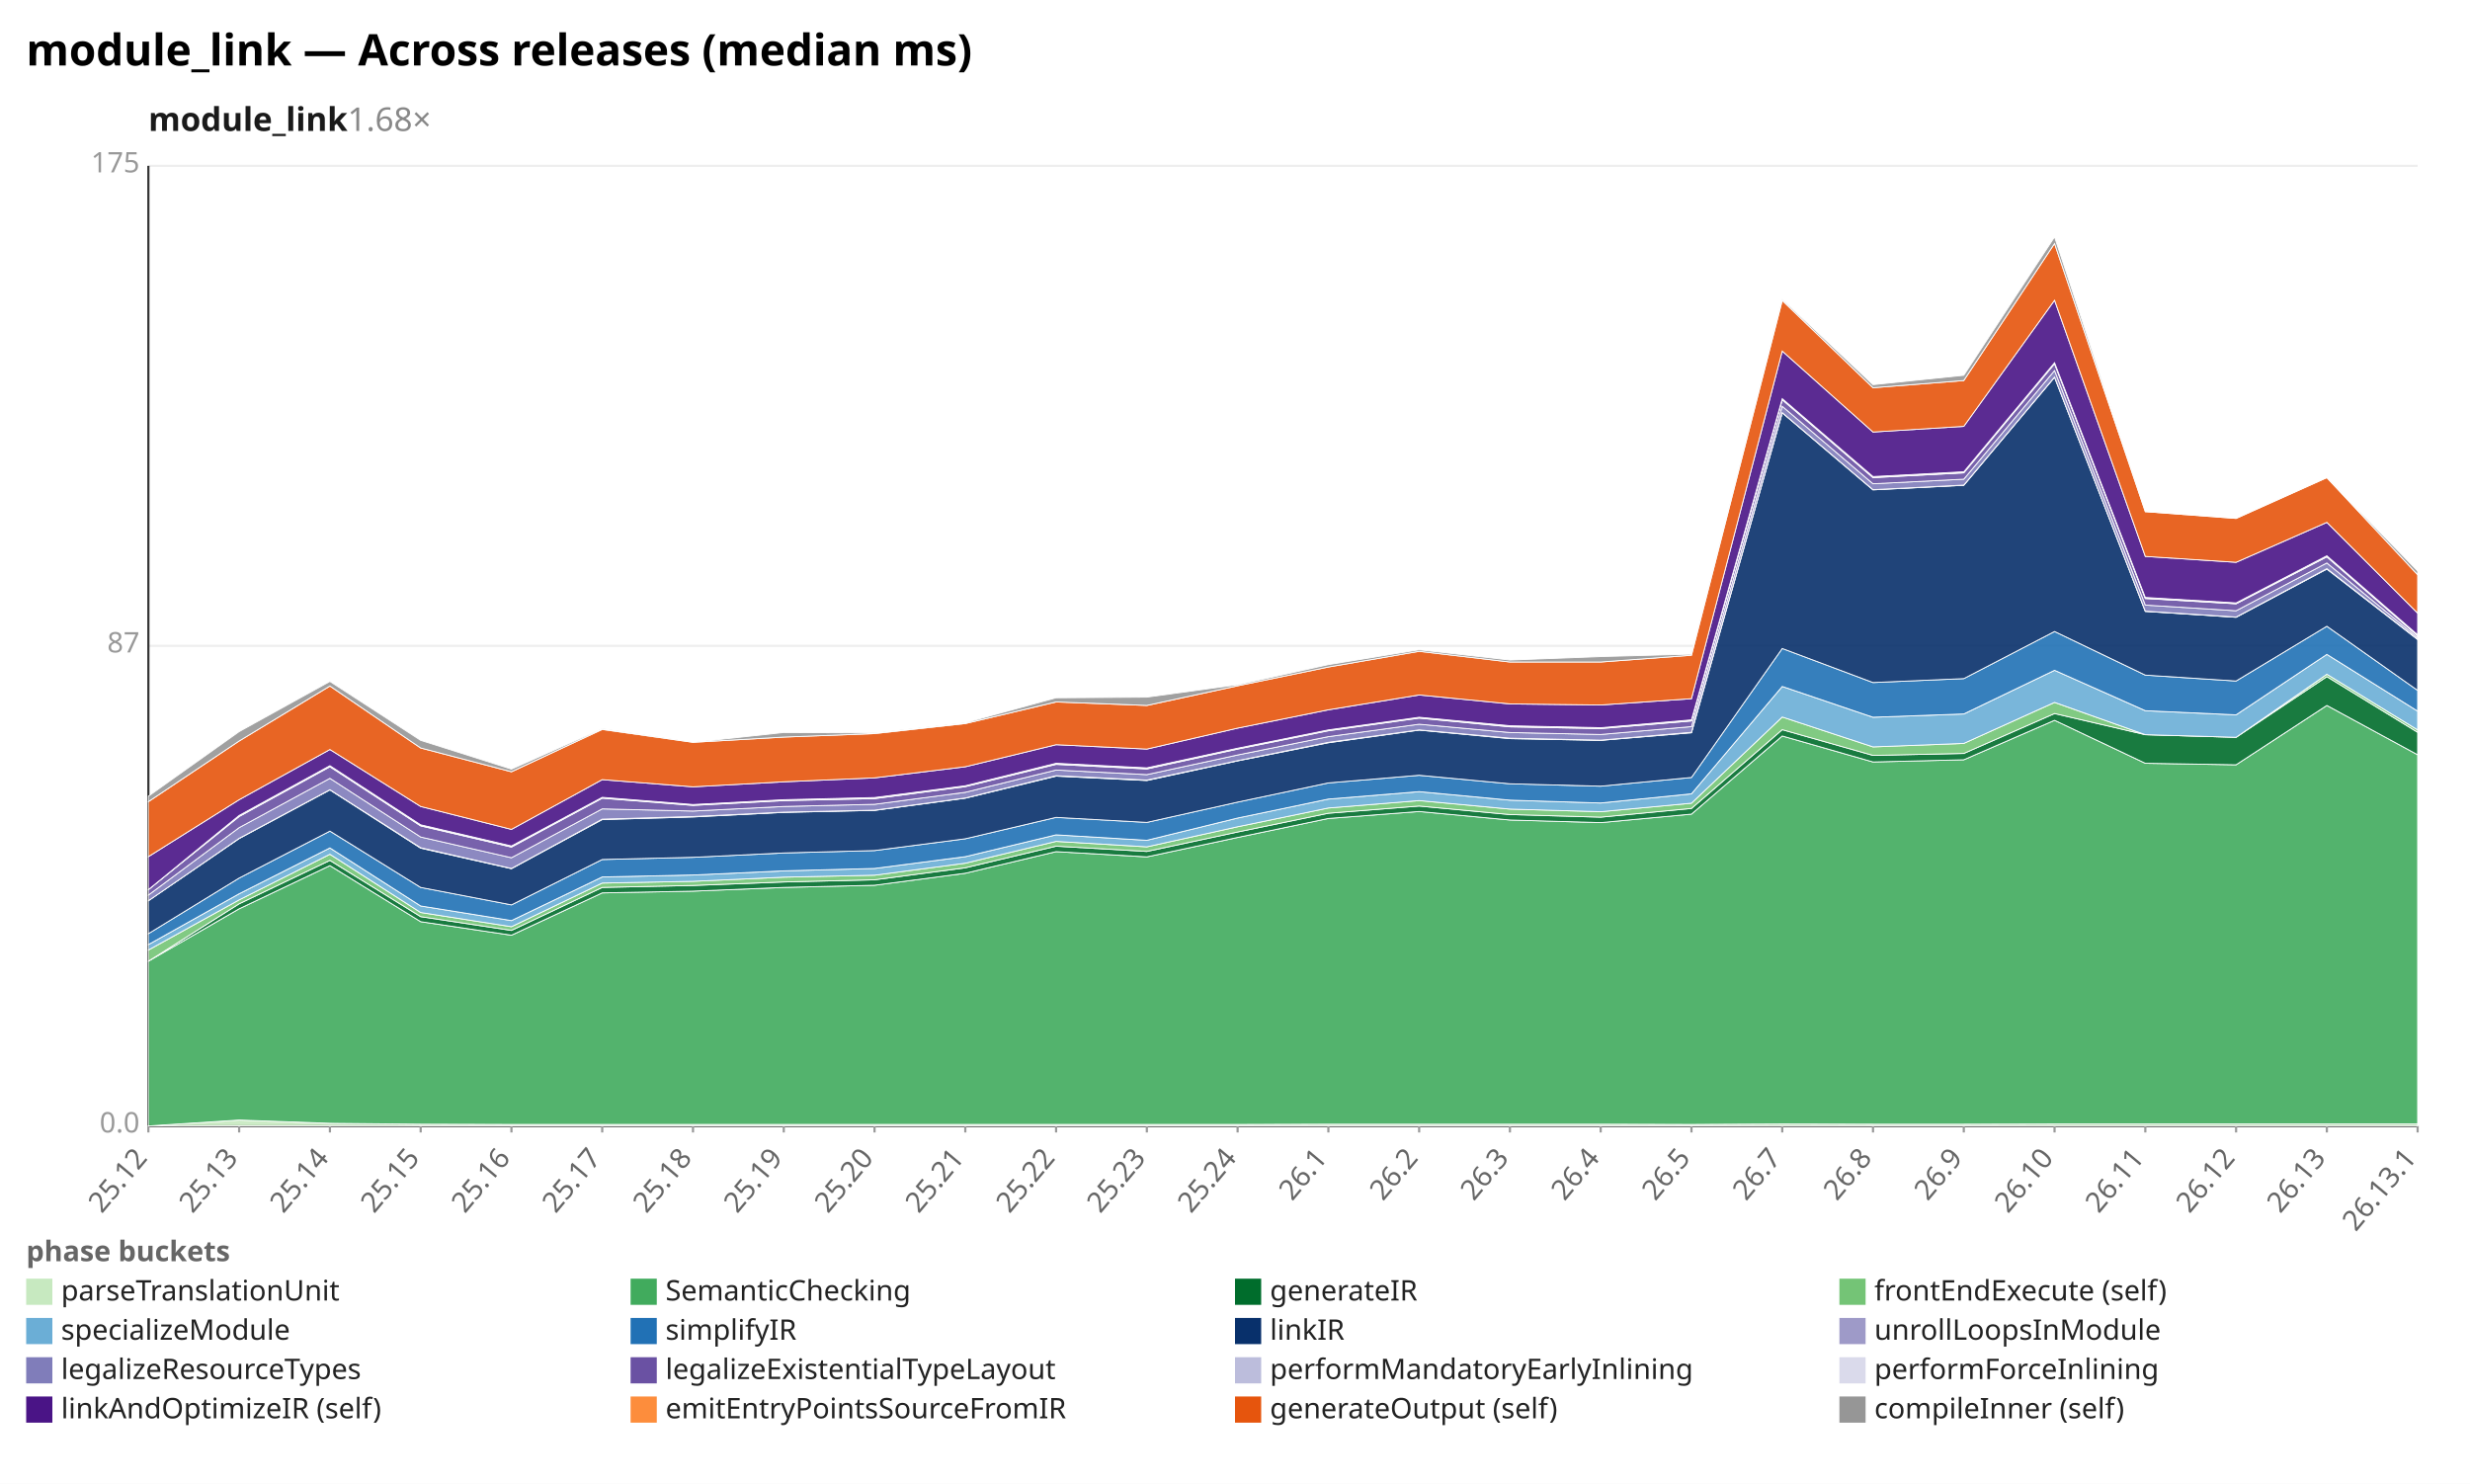
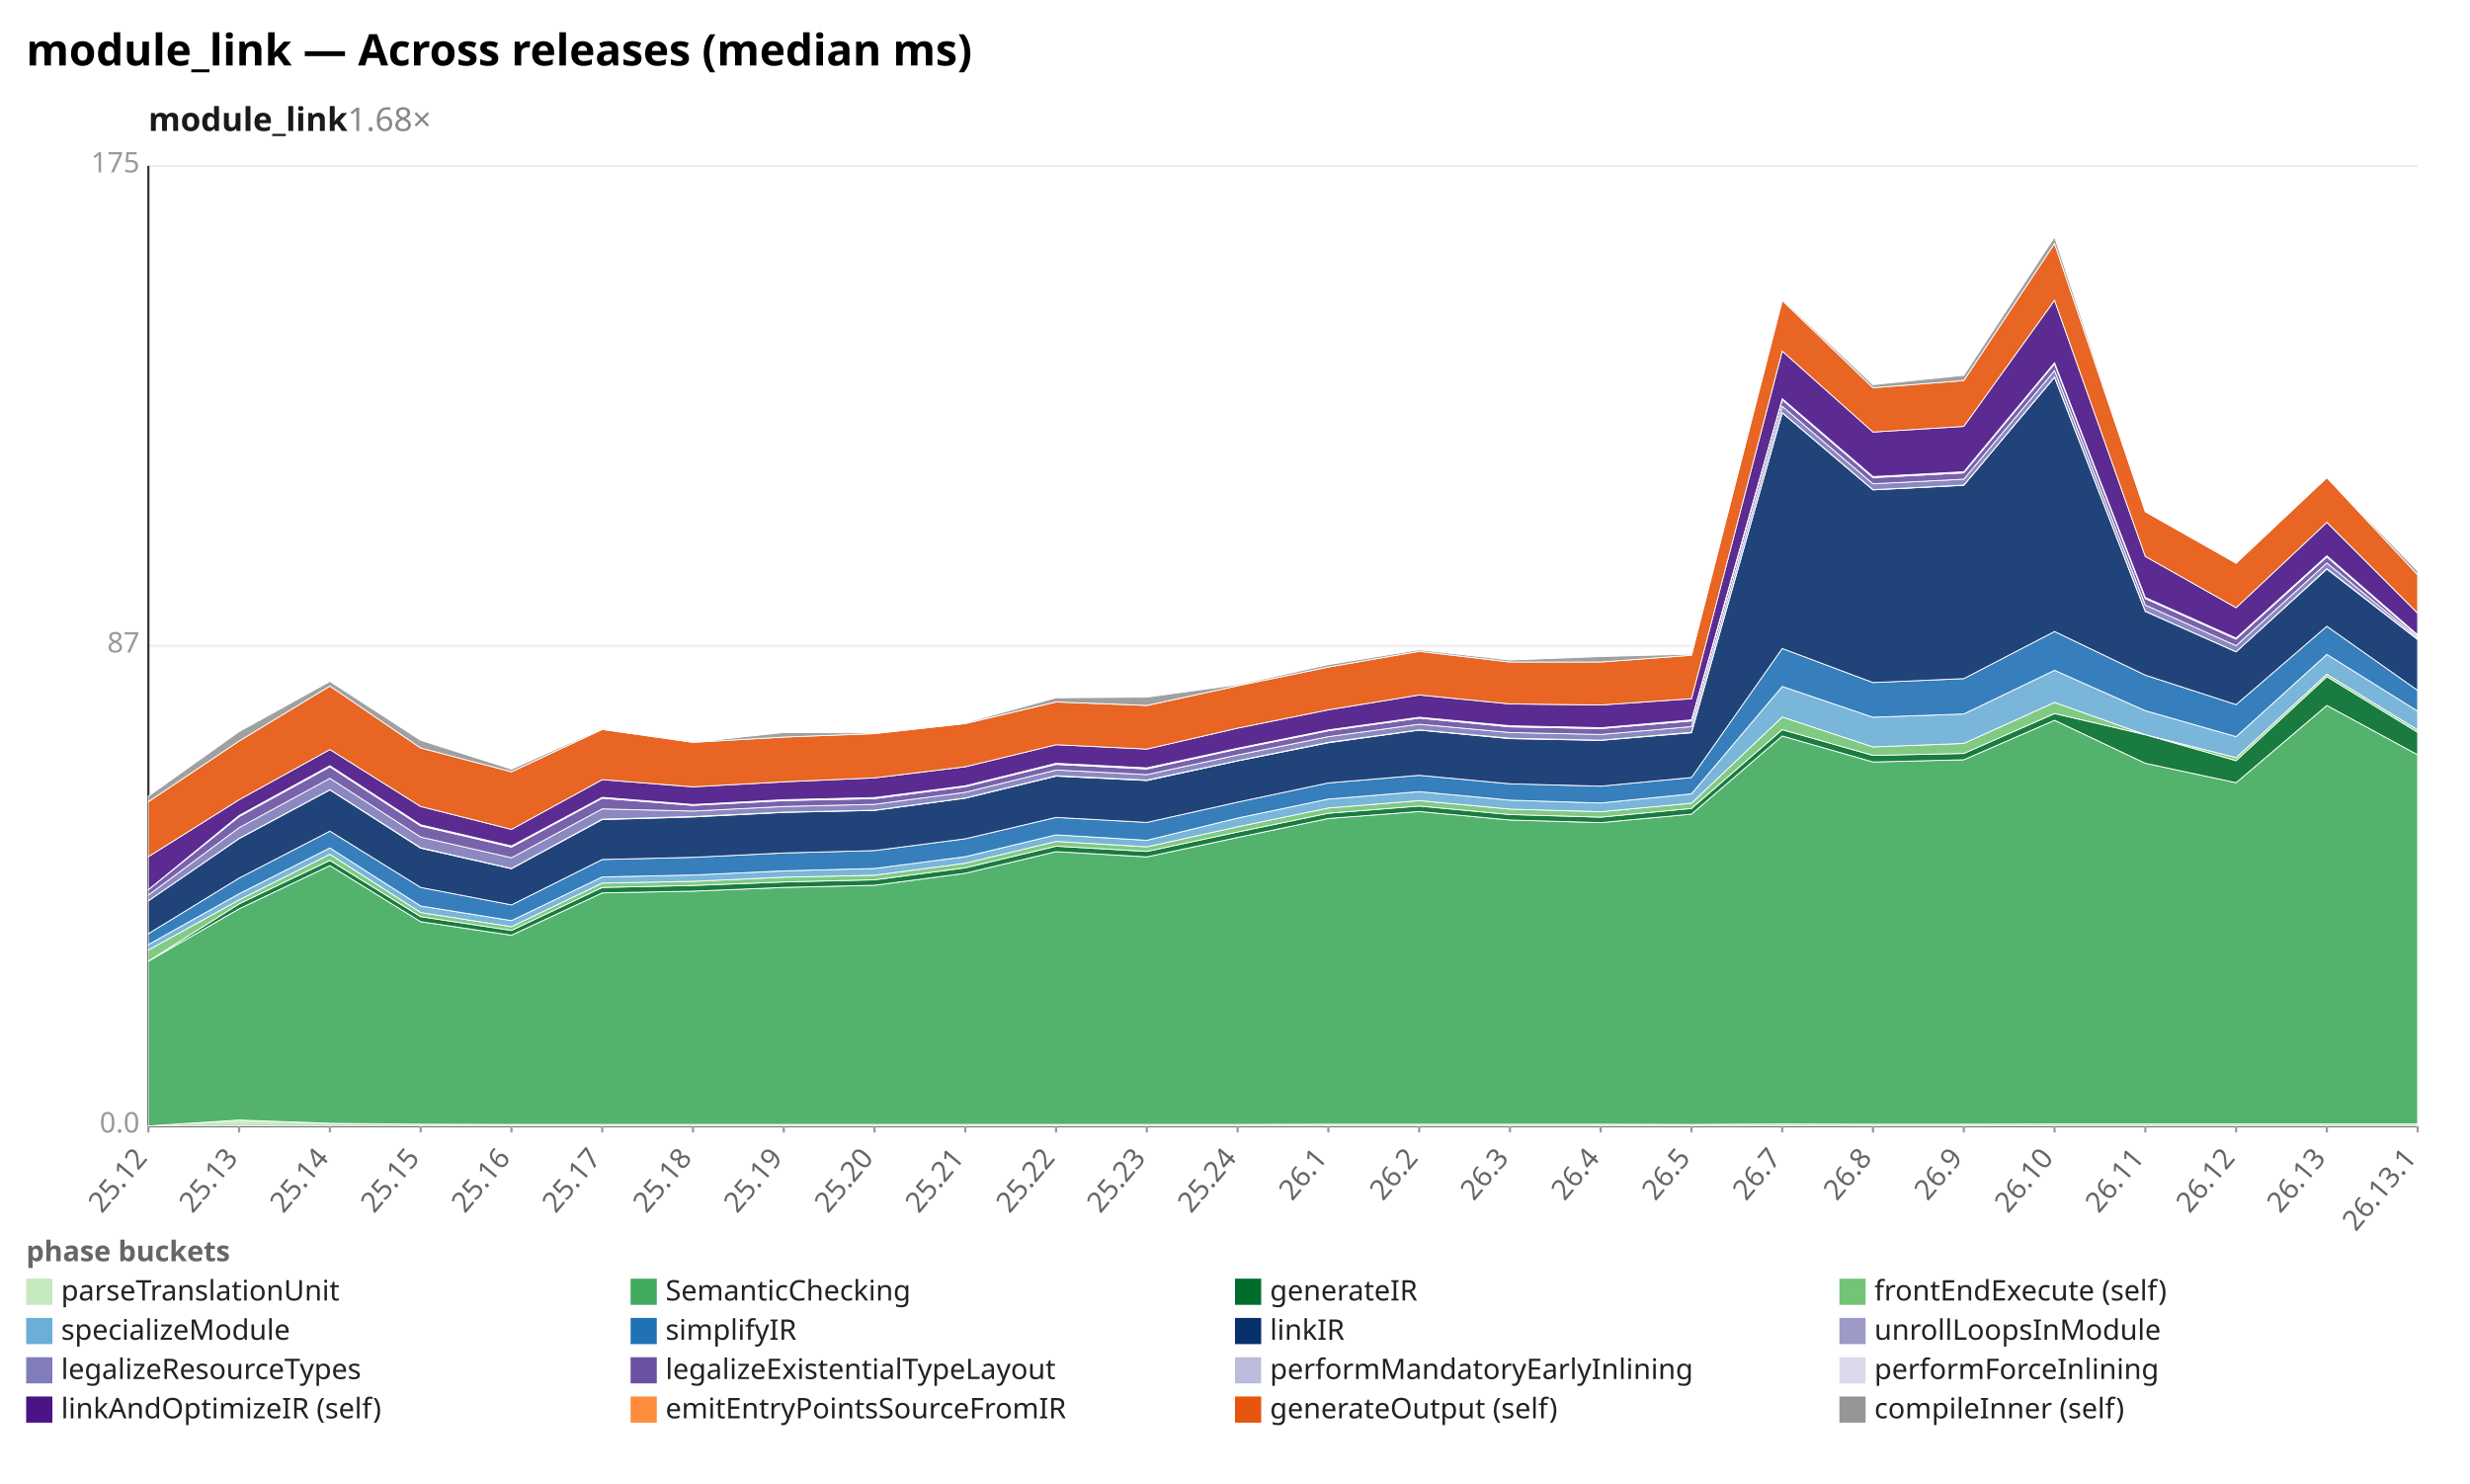
<svg xmlns="http://www.w3.org/2000/svg" width="1132" height="680" viewBox="0 0 1132 680" preserveAspectRatio="xMidYMid meet" font-family="sans-serif" font-size="13">
  <rect width="1132" height="680" fill="white" />
  <text x="12" y="30" font-size="20" font-weight="bold">module_link — Across releases (median ms)</text>
  <text x="68" y="60" font-size="15" font-weight="600" fill="#1a1a1a">module_link<tspan fill="#888" font-weight="400" text-decoration="none">  1.68×</tspan>
  </text>
  <line x1="68.0" y1="516.0" x2="1108.0" y2="516.0" stroke="#eee" />
  <text x="64.0" y="519.0" text-anchor="end" fill="#999">0.0</text>
  <line x1="68.0" y1="296.0" x2="1108.0" y2="296.0" stroke="#eee" />
  <text x="64.0" y="299.0" text-anchor="end" fill="#999">87</text>
  <line x1="68.0" y1="76.0" x2="1108.0" y2="76.0" stroke="#eee" />
  <text x="64.0" y="79.0" text-anchor="end" fill="#999">175</text>
  <line x1="68.0" y1="76.0" x2="68.0" y2="516.0" stroke="#333" />
  <line x1="68.0" y1="516.0" x2="1108.0" y2="516.0" stroke="#333" />
  <line x1="68.0" y1="516.0" x2="68.0" y2="519.0" stroke="#999" />
  <text x="68.0" y="531.0" text-anchor="end" fill="#666" transform="rotate(-50 68.0 531.0)">25.12</text>
  <line x1="109.6" y1="516.0" x2="109.6" y2="519.0" stroke="#999" />
  <text x="109.6" y="531.0" text-anchor="end" fill="#666" transform="rotate(-50 109.6 531.0)">25.13</text>
  <line x1="151.2" y1="516.0" x2="151.2" y2="519.0" stroke="#999" />
  <text x="151.2" y="531.0" text-anchor="end" fill="#666" transform="rotate(-50 151.2 531.0)">25.14</text>
  <line x1="192.8" y1="516.0" x2="192.8" y2="519.0" stroke="#999" />
  <text x="192.8" y="531.0" text-anchor="end" fill="#666" transform="rotate(-50 192.8 531.0)">25.15</text>
  <line x1="234.4" y1="516.0" x2="234.4" y2="519.0" stroke="#999" />
  <text x="234.4" y="531.0" text-anchor="end" fill="#666" transform="rotate(-50 234.4 531.0)">25.16</text>
  <line x1="276.0" y1="516.0" x2="276.0" y2="519.0" stroke="#999" />
  <text x="276.0" y="531.0" text-anchor="end" fill="#666" transform="rotate(-50 276.0 531.0)">25.17</text>
  <line x1="317.6" y1="516.0" x2="317.6" y2="519.0" stroke="#999" />
  <text x="317.6" y="531.0" text-anchor="end" fill="#666" transform="rotate(-50 317.6 531.0)">25.18</text>
  <line x1="359.2" y1="516.0" x2="359.2" y2="519.0" stroke="#999" />
  <text x="359.2" y="531.0" text-anchor="end" fill="#666" transform="rotate(-50 359.2 531.0)">25.19</text>
  <line x1="400.8" y1="516.0" x2="400.8" y2="519.0" stroke="#999" />
  <text x="400.8" y="531.0" text-anchor="end" fill="#666" transform="rotate(-50 400.8 531.0)">25.20</text>
  <line x1="442.4" y1="516.0" x2="442.4" y2="519.0" stroke="#999" />
  <text x="442.4" y="531.0" text-anchor="end" fill="#666" transform="rotate(-50 442.4 531.0)">25.21</text>
  <line x1="484.0" y1="516.0" x2="484.0" y2="519.0" stroke="#999" />
  <text x="484.0" y="531.0" text-anchor="end" fill="#666" transform="rotate(-50 484.0 531.0)">25.22</text>
  <line x1="525.6" y1="516.0" x2="525.6" y2="519.0" stroke="#999" />
  <text x="525.6" y="531.0" text-anchor="end" fill="#666" transform="rotate(-50 525.6 531.0)">25.23</text>
  <line x1="567.2" y1="516.0" x2="567.2" y2="519.0" stroke="#999" />
  <text x="567.2" y="531.0" text-anchor="end" fill="#666" transform="rotate(-50 567.2 531.0)">25.24</text>
  <line x1="608.8" y1="516.0" x2="608.8" y2="519.0" stroke="#999" />
  <text x="608.8" y="531.0" text-anchor="end" fill="#666" transform="rotate(-50 608.8 531.0)">26.1</text>
  <line x1="650.4" y1="516.0" x2="650.4" y2="519.0" stroke="#999" />
  <text x="650.4" y="531.0" text-anchor="end" fill="#666" transform="rotate(-50 650.4 531.0)">26.2</text>
  <line x1="692.0" y1="516.0" x2="692.0" y2="519.0" stroke="#999" />
  <text x="692.0" y="531.0" text-anchor="end" fill="#666" transform="rotate(-50 692.0 531.0)">26.3</text>
  <line x1="733.6" y1="516.0" x2="733.6" y2="519.0" stroke="#999" />
  <text x="733.6" y="531.0" text-anchor="end" fill="#666" transform="rotate(-50 733.6 531.0)">26.4</text>
  <line x1="775.2" y1="516.0" x2="775.2" y2="519.0" stroke="#999" />
  <text x="775.2" y="531.0" text-anchor="end" fill="#666" transform="rotate(-50 775.2 531.0)">26.5</text>
  <line x1="816.8" y1="516.0" x2="816.8" y2="519.0" stroke="#999" />
  <text x="816.8" y="531.0" text-anchor="end" fill="#666" transform="rotate(-50 816.8 531.0)">26.7</text>
  <line x1="858.4" y1="516.0" x2="858.4" y2="519.0" stroke="#999" />
  <text x="858.4" y="531.0" text-anchor="end" fill="#666" transform="rotate(-50 858.4 531.0)">26.8</text>
  <line x1="900.0" y1="516.0" x2="900.0" y2="519.0" stroke="#999" />
  <text x="900.0" y="531.0" text-anchor="end" fill="#666" transform="rotate(-50 900.0 531.0)">26.9</text>
  <line x1="941.6" y1="516.0" x2="941.6" y2="519.0" stroke="#999" />
  <text x="941.6" y="531.0" text-anchor="end" fill="#666" transform="rotate(-50 941.6 531.0)">26.10</text>
  <line x1="983.2" y1="516.0" x2="983.2" y2="519.0" stroke="#999" />
  <text x="983.2" y="531.0" text-anchor="end" fill="#666" transform="rotate(-50 983.2 531.0)">26.11</text>
  <line x1="1024.8" y1="516.0" x2="1024.8" y2="519.0" stroke="#999" />
  <text x="1024.8" y="531.0" text-anchor="end" fill="#666" transform="rotate(-50 1024.8 531.0)">26.12</text>
  <line x1="1066.4" y1="516.0" x2="1066.4" y2="519.0" stroke="#999" />
  <text x="1066.4" y="531.0" text-anchor="end" fill="#666" transform="rotate(-50 1066.4 531.0)">26.13</text>
  <line x1="1108.0" y1="516.0" x2="1108.0" y2="519.0" stroke="#999" />
  <text x="1108.0" y="531.0" text-anchor="end" fill="#666" transform="rotate(-50 1108.0 531.0)">26.13.1</text>
  <polygon points="68.0,516.0 109.6,513.3 151.2,514.8 192.8,515.2 234.4,515.3 276.0,515.3 317.6,515.3 359.2,515.3 400.8,515.3 442.4,515.3 484.0,515.3 525.6,515.3 567.2,515.3 608.8,515.2 650.4,515.2 692.0,515.2 733.6,515.2 775.2,515.3 816.8,515.1 858.4,515.2 900.0,515.2 941.6,515.1 983.2,515.1 1024.8,515.1 1066.4,515.1 1108.0,515.1 1108.0,516.0 1066.4,516.0 1024.8,516.0 983.2,516.0 941.6,516.0 900.0,516.0 858.4,516.0 816.8,516.0 775.2,516.0 733.6,516.0 692.0,516.0 650.4,516.0 608.8,516.0 567.2,516.0 525.6,516.0 484.0,516.0 442.4,516.0 400.8,516.0 359.2,516.0 317.6,516.0 276.0,516.0 234.4,516.0 192.8,516.0 151.2,516.0 109.6,516.0 68.0,516.0" fill="#c7e9c0" fill-opacity="0.9" stroke="#fff" stroke-width="0.4" />
-   <polygon points="68.0,440.5 109.6,416.5 151.2,396.7 192.8,422.4 234.4,428.6 276.0,409.2 317.6,408.4 359.2,406.7 400.8,405.7 442.4,400.2 484.0,390.3 525.6,392.7 567.2,383.8 608.8,375.1 650.4,371.9 692.0,375.8 733.6,377.0 775.2,373.1 816.8,337.3 858.4,349.2 900.0,348.2 941.6,330.1 983.2,349.8 1024.8,350.5 1066.4,323.3 1108.0,345.9 1108.0,515.1 1066.4,515.1 1024.8,515.1 983.2,515.1 941.6,515.1 900.0,515.2 858.4,515.2 816.8,515.1 775.2,515.3 733.6,515.2 692.0,515.2 650.4,515.2 608.8,515.2 567.2,515.3 525.6,515.3 484.0,515.3 442.4,515.3 400.8,515.3 359.2,515.3 317.6,515.3 276.0,515.3 234.4,515.3 192.8,515.2 151.2,514.8 109.6,513.3 68.0,516.0" fill="#41ab5d" fill-opacity="0.9" stroke="#fff" stroke-width="0.4" />
-   <polygon points="68.0,440.5 109.6,414.2 151.2,394.3 192.8,420.1 234.4,426.4 276.0,406.7 317.6,405.8 359.2,404.2 400.8,403.2 442.4,397.7 484.0,387.8 525.6,390.2 567.2,381.3 608.8,372.7 650.4,369.4 692.0,373.3 733.6,374.5 775.2,370.5 816.8,334.4 858.4,346.2 900.0,345.3 941.6,327.0 983.2,336.7 1024.8,337.9 1066.4,310.1 1108.0,335.6 1108.0,345.9 1066.4,323.3 1024.8,350.5 983.2,349.8 941.6,330.1 900.0,348.2 858.4,349.2 816.8,337.3 775.2,373.1 733.6,377.0 692.0,375.8 650.4,371.9 608.8,375.1 567.2,383.8 525.6,392.7 484.0,390.3 442.4,400.2 400.8,405.7 359.2,406.7 317.6,408.4 276.0,409.2 234.4,428.6 192.8,422.4 151.2,396.7 109.6,416.5 68.0,440.5" fill="#006d2c" fill-opacity="0.9" stroke="#fff" stroke-width="0.4" />
-   <polygon points="68.0,435.4 109.6,412.4 151.2,391.5 192.8,418.2 234.4,424.7 276.0,404.7 317.6,403.9 359.2,402.0 400.8,401.1 442.4,395.6 484.0,385.6 525.6,388.1 567.2,378.9 608.8,370.3 650.4,366.9 692.0,370.8 733.6,372.0 775.2,368.1 816.8,328.6 858.4,342.3 900.0,340.7 941.6,321.9 983.2,336.7 1024.8,337.9 1066.4,309.0 1108.0,334.5 1108.0,335.6 1066.4,310.1 1024.8,337.9 983.2,336.7 941.6,327.0 900.0,345.3 858.4,346.2 816.8,334.4 775.2,370.5 733.6,374.5 692.0,373.3 650.4,369.4 608.8,372.7 567.2,381.3 525.6,390.2 484.0,387.8 442.4,397.7 400.8,403.2 359.2,404.2 317.6,405.8 276.0,406.7 234.4,426.4 192.8,420.1 151.2,394.3 109.6,414.2 68.0,440.5" fill="#74c476" fill-opacity="0.9" stroke="#fff" stroke-width="0.4" />
-   <polygon points="68.0,432.9 109.6,409.6 151.2,388.6 192.8,415.2 234.4,421.9 276.0,401.9 317.6,401.0 359.2,399.1 400.8,398.0 442.4,392.6 484.0,382.6 525.6,385.1 567.2,374.9 608.8,366.2 650.4,362.8 692.0,366.7 733.6,368.0 775.2,363.8 816.8,314.6 858.4,328.7 900.0,327.2 941.6,307.2 983.2,325.7 1024.8,327.6 1066.4,299.9 1108.0,325.9 1108.0,334.5 1066.4,309.0 1024.8,337.9 983.2,336.7 941.6,321.9 900.0,340.7 858.4,342.3 816.8,328.6 775.2,368.1 733.6,372.0 692.0,370.8 650.4,366.9 608.8,370.3 567.2,378.9 525.6,388.1 484.0,385.6 442.4,395.6 400.8,401.1 359.2,402.0 317.6,403.9 276.0,404.7 234.4,424.7 192.8,418.2 151.2,391.5 109.6,412.4 68.0,435.4" fill="#6baed6" fill-opacity="0.9" stroke="#fff" stroke-width="0.4" />
-   <polygon points="68.0,427.9 109.6,402.4 151.2,380.9 192.8,406.7 234.4,414.7 276.0,393.9 317.6,392.9 359.2,390.9 400.8,389.8 442.4,384.4 484.0,374.6 525.6,376.9 567.2,367.6 608.8,358.8 650.4,355.3 692.0,359.2 733.6,360.3 775.2,356.3 816.8,297.2 858.4,312.8 900.0,311.0 941.6,289.4 983.2,309.4 1024.8,312.1 1066.4,287.0 1108.0,316.4 1108.0,325.9 1066.4,299.9 1024.8,327.6 983.2,325.7 941.6,307.2 900.0,327.2 858.4,328.7 816.8,314.6 775.2,363.8 733.6,368.0 692.0,366.7 650.4,362.8 608.8,366.2 567.2,374.9 525.6,385.1 484.0,382.6 442.4,392.6 400.8,398.0 359.2,399.1 317.6,401.0 276.0,401.9 234.4,421.9 192.8,415.2 151.2,388.6 109.6,409.6 68.0,432.9" fill="#2171b5" fill-opacity="0.9" stroke="#fff" stroke-width="0.4" />
-   <polygon points="68.0,412.8 109.6,384.3 151.2,362.0 192.8,388.7 234.4,398.1 276.0,375.6 317.6,374.4 359.2,372.3 400.8,371.4 442.4,365.8 484.0,355.7 525.6,357.7 567.2,348.7 608.8,340.4 650.4,334.6 692.0,338.5 733.6,339.3 775.2,335.8 816.8,189.2 858.4,224.5 900.0,222.4 941.6,172.9 983.2,280.2 1024.8,282.9 1066.4,260.8 1108.0,293.1 1108.0,316.4 1066.4,287.0 1024.8,312.1 983.2,309.4 941.6,289.4 900.0,311.0 858.4,312.8 816.8,297.2 775.2,356.3 733.6,360.3 692.0,359.2 650.4,355.3 608.8,358.8 567.2,367.6 525.6,376.9 484.0,374.6 442.4,384.4 400.8,389.8 359.2,390.9 317.6,392.9 276.0,393.9 234.4,414.7 192.8,406.7 151.2,380.9 109.6,402.4 68.0,427.9" fill="#08306b" fill-opacity="0.9" stroke="#fff" stroke-width="0.4" />
-   <polygon points="68.0,412.8 109.6,384.2 151.2,361.9 192.8,388.5 234.4,398.0 276.0,375.4 317.6,374.2 359.2,372.2 400.8,371.3 442.4,365.7 484.0,355.5 525.6,357.5 567.2,348.6 608.8,340.2 650.4,334.5 692.0,338.3 733.6,339.2 775.2,335.6 816.8,189.1 858.4,224.4 900.0,222.3 941.6,172.8 983.2,280.1 1024.8,282.8 1066.4,260.6 1108.0,292.9 1108.0,293.1 1066.4,260.8 1024.8,282.9 983.2,280.2 941.6,172.9 900.0,222.4 858.4,224.5 816.8,189.2 775.2,335.8 733.6,339.3 692.0,338.5 650.4,334.6 608.8,340.4 567.2,348.7 525.6,357.7 484.0,355.7 442.4,365.8 400.8,371.4 359.2,372.3 317.6,374.4 276.0,375.6 234.4,398.1 192.8,388.7 151.2,362.0 109.6,384.3 68.0,412.8" fill="#9e9ac8" fill-opacity="0.9" stroke="#fff" stroke-width="0.4" />
-   <polygon points="68.0,410.2 109.6,379.3 151.2,356.7 192.8,383.6 234.4,393.1 276.0,370.7 317.6,371.7 359.2,369.6 400.8,368.6 442.4,363.1 484.0,352.9 525.6,355.0 567.2,346.0 608.8,337.6 650.4,331.9 692.0,335.7 733.6,336.6 775.2,333.0 816.8,186.2 858.4,221.7 900.0,219.6 941.6,169.8 983.2,277.3 1024.8,279.9 1066.4,258.0 1108.0,292.2 1108.0,292.9 1066.4,260.6 1024.8,282.8 983.2,280.1 941.6,172.8 900.0,222.3 858.4,224.4 816.8,189.1 775.2,335.6 733.6,339.2 692.0,338.3 650.4,334.5 608.8,340.2 567.2,348.6 525.6,357.5 484.0,355.5 442.4,365.7 400.8,371.3 359.2,372.2 317.6,374.2 276.0,375.4 234.4,398.0 192.8,388.5 151.2,361.9 109.6,384.2 68.0,412.8" fill="#807dba" fill-opacity="0.9" stroke="#fff" stroke-width="0.4" />
-   <polygon points="68.0,407.7 109.6,374.2 151.2,351.4 192.8,378.5 234.4,388.2 276.0,365.8 317.6,369.1 359.2,366.9 400.8,366.0 442.4,360.5 484.0,350.3 525.6,352.4 567.2,343.3 608.8,334.9 650.4,329.1 692.0,333.1 733.6,333.9 775.2,330.4 816.8,183.2 858.4,218.9 900.0,216.7 941.6,166.7 983.2,274.3 1024.8,276.7 1066.4,255.2 1108.0,291.4 1108.0,292.2 1066.4,258.0 1024.8,279.9 983.2,277.3 941.6,169.8 900.0,219.6 858.4,221.7 816.8,186.2 775.2,333.0 733.6,336.6 692.0,335.7 650.4,331.9 608.8,337.6 567.2,346.0 525.6,355.0 484.0,352.9 442.4,363.1 400.8,368.6 359.2,369.6 317.6,371.7 276.0,370.7 234.4,393.1 192.8,383.6 151.2,356.7 109.6,379.3 68.0,410.2" fill="#6a51a3" fill-opacity="0.9" stroke="#fff" stroke-width="0.4" />
-   <polygon points="68.0,407.7 109.6,374.0 151.2,351.1 192.8,378.3 234.4,388.0 276.0,365.6 317.6,368.9 359.2,366.7 400.8,365.8 442.4,360.3 484.0,350.1 525.6,352.2 567.2,343.1 608.8,334.7 650.4,328.9 692.0,332.9 733.6,333.7 775.2,330.2 816.8,183.0 858.4,218.7 900.0,216.5 941.6,166.5 983.2,274.1 1024.8,276.6 1066.4,255.0 1108.0,291.2 1108.0,291.4 1066.4,255.2 1024.8,276.7 983.2,274.3 941.6,166.7 900.0,216.7 858.4,218.9 816.8,183.2 775.2,330.4 733.6,333.9 692.0,333.1 650.4,329.1 608.8,334.9 567.2,343.3 525.6,352.4 484.0,350.3 442.4,360.5 400.8,366.0 359.2,366.9 317.6,369.1 276.0,365.8 234.4,388.2 192.8,378.5 151.2,351.4 109.6,374.2 68.0,407.7" fill="#bcbddc" fill-opacity="0.9" stroke="#fff" stroke-width="0.4" />
-   <polygon points="68.0,407.7 109.6,373.7 151.2,350.9 192.8,378.0 234.4,387.7 276.0,365.4 317.6,368.7 359.2,366.5 400.8,365.5 442.4,360.1 484.0,349.8 525.6,351.9 567.2,342.9 608.8,334.5 650.4,328.7 692.0,332.6 733.6,333.5 775.2,329.9 816.8,182.7 858.4,218.4 900.0,216.2 941.6,166.2 983.2,273.8 1024.8,276.3 1066.4,254.7 1108.0,290.9 1108.0,291.2 1066.4,255.0 1024.8,276.6 983.2,274.1 941.6,166.5 900.0,216.5 858.4,218.7 816.8,183.0 775.2,330.2 733.6,333.7 692.0,332.9 650.4,328.9 608.8,334.7 567.2,343.1 525.6,352.2 484.0,350.1 442.4,360.3 400.8,365.8 359.2,366.7 317.6,368.9 276.0,365.6 234.4,388.0 192.8,378.3 151.2,351.1 109.6,374.0 68.0,407.7" fill="#dadaeb" fill-opacity="0.9" stroke="#fff" stroke-width="0.4" />
-   <polygon points="68.0,392.6 109.6,366.5 151.2,343.5 192.8,369.6 234.4,380.1 276.0,357.3 317.6,360.6 359.2,358.3 400.8,356.5 442.4,351.4 484.0,341.3 525.6,343.3 567.2,333.7 608.8,325.3 650.4,318.5 692.0,322.6 733.6,323.1 775.2,320.2 816.8,160.9 858.4,198.0 900.0,195.4 941.6,137.6 983.2,255.0 1024.8,257.7 1066.4,239.4 1108.0,281.0 1108.0,290.9 1066.4,254.7 1024.8,276.3 983.2,273.8 941.6,166.2 900.0,216.2 858.4,218.4 816.8,182.7 775.2,329.9 733.6,333.5 692.0,332.6 650.4,328.7 608.8,334.5 567.2,342.9 525.6,351.9 484.0,349.8 442.4,360.1 400.8,365.5 359.2,366.5 317.6,368.7 276.0,365.4 234.4,387.7 192.8,378.0 151.2,350.9 109.6,373.7 68.0,407.7" fill="#4a1486" fill-opacity="0.9" stroke="#fff" stroke-width="0.4" />
-   <polygon points="68.0,367.4 109.6,339.6 151.2,314.4 192.8,342.8 234.4,353.7 276.0,334.3 317.6,340.2 359.2,337.8 400.8,336.2 442.4,331.6 484.0,321.7 525.6,323.3 567.2,314.3 608.8,305.7 650.4,298.5 692.0,303.4 733.6,303.4 775.2,300.3 816.8,137.7 858.4,177.7 900.0,174.4 941.6,111.6 983.2,234.5 1024.8,237.6 1066.4,218.9 1108.0,263.4 1108.0,281.0 1066.4,239.4 1024.8,257.7 983.2,255.0 941.6,137.6 900.0,195.4 858.4,198.0 816.8,160.9 775.2,320.2 733.6,323.1 692.0,322.6 650.4,318.5 608.8,325.3 567.2,333.7 525.6,343.3 484.0,341.3 442.4,351.4 400.8,356.5 359.2,358.3 317.6,360.6 276.0,357.3 234.4,380.1 192.8,369.6 151.2,343.5 109.6,366.5 68.0,392.6" fill="#e6550d" fill-opacity="0.9" stroke="#fff" stroke-width="0.4" />
-   <polygon points="68.0,364.9 109.6,335.3 151.2,312.3 192.8,339.3 234.4,352.5 276.0,333.9 317.6,340.2 359.2,335.7 400.8,335.9 442.4,331.2 484.0,319.8 525.6,319.5 567.2,313.8 608.8,304.6 650.4,297.8 692.0,302.5 733.6,300.9 775.2,299.8 816.8,137.1 858.4,176.3 900.0,172.0 941.6,108.6 983.2,234.5 1024.8,237.6 1066.4,218.9 1108.0,261.7 1108.0,263.4 1066.4,218.9 1024.8,237.6 983.2,234.5 941.6,111.6 900.0,174.4 858.4,177.7 816.8,137.7 775.2,300.3 733.6,303.4 692.0,303.4 650.4,298.5 608.8,305.7 567.2,314.3 525.6,323.3 484.0,321.7 442.4,331.6 400.8,336.2 359.2,337.8 317.6,340.2 276.0,334.3 234.4,353.7 192.8,342.8 151.2,314.4 109.6,339.6 68.0,367.4" fill="#969696" fill-opacity="0.9" stroke="#fff" stroke-width="0.4" />
+   <polygon points="68.0,440.5 109.6,416.5 151.2,396.7 192.8,422.4 234.4,428.6 276.0,409.2 317.6,408.4 359.2,406.7 400.8,405.7 442.4,400.2 484.0,390.3 525.6,392.7 567.2,383.8 608.8,375.1 650.4,371.9 692.0,375.8 733.6,377.0 775.2,373.1 816.8,337.3 858.4,349.2 900.0,348.2 941.6,330.1 983.2,349.8 1024.8,358.7 1066.4,323.3 1108.0,345.9 1108.0,515.1 1066.4,515.1 1024.8,515.1 983.2,515.1 941.6,515.1 900.0,515.2 858.4,515.2 816.8,515.1 775.2,515.3 733.6,515.2 692.0,515.2 650.4,515.2 608.8,515.2 567.2,515.3 525.6,515.3 484.0,515.3 442.4,515.3 400.8,515.3 359.2,515.3 317.6,515.3 276.0,515.3 234.4,515.3 192.8,515.2 151.2,514.8 109.6,513.3 68.0,516.0" fill="#41ab5d" fill-opacity="0.9" stroke="#fff" stroke-width="0.4" />
+   <polygon points="68.0,440.5 109.6,414.2 151.2,394.3 192.8,420.1 234.4,426.4 276.0,406.7 317.6,405.8 359.2,404.2 400.8,403.2 442.4,397.7 484.0,387.8 525.6,390.2 567.2,381.3 608.8,372.7 650.4,369.4 692.0,373.3 733.6,374.5 775.2,370.5 816.8,334.4 858.4,346.2 900.0,345.3 941.6,327.0 983.2,336.7 1024.8,348.6 1066.4,310.1 1108.0,335.6 1108.0,345.9 1066.4,323.3 1024.8,358.7 983.2,349.8 941.6,330.1 900.0,348.2 858.4,349.2 816.8,337.3 775.2,373.1 733.6,377.0 692.0,375.8 650.4,371.9 608.8,375.1 567.2,383.8 525.6,392.7 484.0,390.3 442.4,400.2 400.8,405.7 359.2,406.7 317.6,408.4 276.0,409.2 234.4,428.6 192.8,422.4 151.2,396.7 109.6,416.5 68.0,440.5" fill="#006d2c" fill-opacity="0.9" stroke="#fff" stroke-width="0.4" />
+   <polygon points="68.0,435.4 109.6,412.4 151.2,391.5 192.8,418.2 234.4,424.7 276.0,404.7 317.6,403.9 359.2,402.0 400.8,401.1 442.4,395.6 484.0,385.6 525.6,388.1 567.2,378.9 608.8,370.3 650.4,366.9 692.0,370.8 733.6,372.0 775.2,368.1 816.8,328.6 858.4,342.3 900.0,340.7 941.6,321.9 983.2,336.7 1024.8,347.2 1066.4,309.0 1108.0,334.5 1108.0,335.6 1066.4,310.1 1024.8,348.6 983.2,336.7 941.6,327.0 900.0,345.3 858.4,346.2 816.8,334.4 775.2,370.5 733.6,374.5 692.0,373.3 650.4,369.4 608.8,372.7 567.2,381.3 525.6,390.2 484.0,387.8 442.4,397.7 400.8,403.2 359.2,404.2 317.6,405.8 276.0,406.7 234.4,426.4 192.8,420.1 151.2,394.3 109.6,414.2 68.0,440.5" fill="#74c476" fill-opacity="0.9" stroke="#fff" stroke-width="0.4" />
+   <polygon points="68.0,432.9 109.6,409.6 151.2,388.6 192.8,415.2 234.4,421.9 276.0,401.9 317.6,401.0 359.2,399.1 400.8,398.0 442.4,392.6 484.0,382.6 525.6,385.1 567.2,374.9 608.8,366.2 650.4,362.8 692.0,366.7 733.6,368.0 775.2,363.8 816.8,314.6 858.4,328.7 900.0,327.2 941.6,307.2 983.2,325.7 1024.8,337.6 1066.4,299.9 1108.0,325.9 1108.0,334.5 1066.4,309.0 1024.8,347.2 983.2,336.7 941.6,321.9 900.0,340.7 858.4,342.3 816.8,328.6 775.2,368.1 733.6,372.0 692.0,370.8 650.4,366.9 608.8,370.3 567.2,378.9 525.6,388.1 484.0,385.6 442.4,395.6 400.8,401.1 359.2,402.0 317.6,403.9 276.0,404.7 234.4,424.7 192.8,418.2 151.2,391.5 109.6,412.4 68.0,435.4" fill="#6baed6" fill-opacity="0.9" stroke="#fff" stroke-width="0.4" />
+   <polygon points="68.0,427.9 109.6,402.4 151.2,380.9 192.8,406.7 234.4,414.7 276.0,393.9 317.6,392.9 359.2,390.9 400.8,389.8 442.4,384.4 484.0,374.6 525.6,376.9 567.2,367.6 608.8,358.8 650.4,355.3 692.0,359.2 733.6,360.3 775.2,356.3 816.8,297.2 858.4,312.8 900.0,311.0 941.6,289.4 983.2,309.4 1024.8,322.9 1066.4,287.0 1108.0,316.4 1108.0,325.9 1066.4,299.9 1024.8,337.6 983.2,325.7 941.6,307.2 900.0,327.2 858.4,328.7 816.8,314.6 775.2,363.8 733.6,368.0 692.0,366.7 650.4,362.8 608.8,366.2 567.2,374.9 525.6,385.1 484.0,382.6 442.4,392.6 400.8,398.0 359.2,399.1 317.6,401.0 276.0,401.9 234.4,421.9 192.8,415.2 151.2,388.6 109.6,409.6 68.0,432.9" fill="#2171b5" fill-opacity="0.9" stroke="#fff" stroke-width="0.4" />
+   <polygon points="68.0,412.8 109.6,384.3 151.2,362.0 192.8,388.7 234.4,398.1 276.0,375.6 317.6,374.4 359.2,372.3 400.8,371.4 442.4,365.8 484.0,355.7 525.6,357.7 567.2,348.7 608.8,340.4 650.4,334.6 692.0,338.5 733.6,339.3 775.2,335.8 816.8,189.2 858.4,224.5 900.0,222.4 941.6,172.9 983.2,280.2 1024.8,298.7 1066.4,260.8 1108.0,293.1 1108.0,316.4 1066.4,287.0 1024.8,322.9 983.2,309.4 941.6,289.4 900.0,311.0 858.4,312.8 816.8,297.2 775.2,356.3 733.6,360.3 692.0,359.2 650.4,355.3 608.8,358.8 567.2,367.6 525.6,376.9 484.0,374.6 442.4,384.4 400.8,389.8 359.2,390.9 317.6,392.9 276.0,393.9 234.4,414.7 192.8,406.7 151.2,380.9 109.6,402.4 68.0,427.9" fill="#08306b" fill-opacity="0.9" stroke="#fff" stroke-width="0.4" />
+   <polygon points="68.0,412.8 109.6,384.2 151.2,361.9 192.8,388.5 234.4,398.0 276.0,375.4 317.6,374.2 359.2,372.2 400.8,371.3 442.4,365.7 484.0,355.5 525.6,357.5 567.2,348.6 608.8,340.2 650.4,334.5 692.0,338.3 733.6,339.2 775.2,335.6 816.8,189.1 858.4,224.4 900.0,222.3 941.6,172.8 983.2,280.1 1024.8,298.7 1066.4,260.6 1108.0,292.9 1108.0,293.1 1066.4,260.8 1024.8,298.7 983.2,280.2 941.6,172.9 900.0,222.4 858.4,224.5 816.8,189.2 775.2,335.8 733.6,339.3 692.0,338.5 650.4,334.6 608.8,340.4 567.2,348.7 525.6,357.7 484.0,355.7 442.4,365.8 400.8,371.4 359.2,372.3 317.6,374.4 276.0,375.6 234.4,398.1 192.8,388.7 151.2,362.0 109.6,384.3 68.0,412.8" fill="#9e9ac8" fill-opacity="0.9" stroke="#fff" stroke-width="0.4" />
+   <polygon points="68.0,410.2 109.6,379.3 151.2,356.7 192.8,383.6 234.4,393.1 276.0,370.7 317.6,371.7 359.2,369.6 400.8,368.6 442.4,363.1 484.0,352.9 525.6,355.0 567.2,346.0 608.8,337.6 650.4,331.9 692.0,335.7 733.6,336.6 775.2,333.0 816.8,186.2 858.4,221.7 900.0,219.6 941.6,169.8 983.2,277.3 1024.8,295.9 1066.4,258.0 1108.0,292.2 1108.0,292.9 1066.4,260.6 1024.8,298.7 983.2,280.1 941.6,172.8 900.0,222.3 858.4,224.4 816.8,189.1 775.2,335.6 733.6,339.2 692.0,338.3 650.4,334.5 608.8,340.2 567.2,348.6 525.6,357.5 484.0,355.5 442.4,365.7 400.8,371.3 359.2,372.2 317.6,374.2 276.0,375.4 234.4,398.0 192.8,388.5 151.2,361.9 109.6,384.2 68.0,412.8" fill="#807dba" fill-opacity="0.9" stroke="#fff" stroke-width="0.4" />
+   <polygon points="68.0,407.7 109.6,374.2 151.2,351.4 192.8,378.5 234.4,388.2 276.0,365.8 317.6,369.1 359.2,366.9 400.8,366.0 442.4,360.5 484.0,350.3 525.6,352.4 567.2,343.3 608.8,334.9 650.4,329.1 692.0,333.1 733.6,333.9 775.2,330.4 816.8,183.2 858.4,218.9 900.0,216.7 941.6,166.7 983.2,274.3 1024.8,292.9 1066.4,255.2 1108.0,291.4 1108.0,292.2 1066.4,258.0 1024.8,295.9 983.2,277.3 941.6,169.8 900.0,219.6 858.4,221.7 816.8,186.2 775.2,333.0 733.6,336.6 692.0,335.7 650.4,331.9 608.8,337.6 567.2,346.0 525.6,355.0 484.0,352.9 442.4,363.1 400.8,368.6 359.2,369.6 317.6,371.7 276.0,370.7 234.4,393.1 192.8,383.6 151.2,356.7 109.6,379.3 68.0,410.2" fill="#6a51a3" fill-opacity="0.9" stroke="#fff" stroke-width="0.4" />
+   <polygon points="68.0,407.7 109.6,374.0 151.2,351.1 192.8,378.3 234.4,388.0 276.0,365.6 317.6,368.9 359.2,366.7 400.8,365.8 442.4,360.3 484.0,350.1 525.6,352.2 567.2,343.1 608.8,334.7 650.4,328.9 692.0,332.9 733.6,333.7 775.2,330.2 816.8,183.0 858.4,218.7 900.0,216.5 941.6,166.5 983.2,274.1 1024.8,292.7 1066.4,255.0 1108.0,291.2 1108.0,291.4 1066.4,255.2 1024.8,292.9 983.2,274.3 941.6,166.7 900.0,216.7 858.4,218.9 816.8,183.2 775.2,330.4 733.6,333.9 692.0,333.1 650.4,329.1 608.8,334.9 567.2,343.3 525.6,352.4 484.0,350.3 442.4,360.5 400.8,366.0 359.2,366.9 317.6,369.1 276.0,365.8 234.4,388.2 192.8,378.5 151.2,351.4 109.6,374.2 68.0,407.7" fill="#bcbddc" fill-opacity="0.9" stroke="#fff" stroke-width="0.4" />
+   <polygon points="68.0,407.7 109.6,373.7 151.2,350.9 192.8,378.0 234.4,387.7 276.0,365.4 317.6,368.7 359.2,366.5 400.8,365.5 442.4,360.1 484.0,349.8 525.6,351.9 567.2,342.9 608.8,334.5 650.4,328.7 692.0,332.6 733.6,333.5 775.2,329.9 816.8,182.7 858.4,218.4 900.0,216.2 941.6,166.2 983.2,273.8 1024.8,292.4 1066.4,254.7 1108.0,290.9 1108.0,291.2 1066.4,255.0 1024.8,292.7 983.2,274.1 941.6,166.5 900.0,216.5 858.4,218.7 816.8,183.0 775.2,330.2 733.6,333.7 692.0,332.9 650.4,328.9 608.8,334.7 567.2,343.1 525.6,352.2 484.0,350.1 442.4,360.3 400.8,365.8 359.2,366.7 317.6,368.9 276.0,365.6 234.4,388.0 192.8,378.3 151.2,351.1 109.6,374.0 68.0,407.7" fill="#dadaeb" fill-opacity="0.9" stroke="#fff" stroke-width="0.4" />
+   <polygon points="68.0,392.6 109.6,366.5 151.2,343.5 192.8,369.6 234.4,380.1 276.0,357.3 317.6,360.6 359.2,358.3 400.8,356.5 442.4,351.4 484.0,341.3 525.6,343.3 567.2,333.7 608.8,325.3 650.4,318.5 692.0,322.6 733.6,323.1 775.2,320.2 816.8,160.9 858.4,198.0 900.0,195.4 941.6,137.6 983.2,255.0 1024.8,278.5 1066.4,239.4 1108.0,281.0 1108.0,290.9 1066.4,254.7 1024.8,292.4 983.2,273.8 941.6,166.2 900.0,216.2 858.4,218.4 816.8,182.7 775.2,329.9 733.6,333.5 692.0,332.6 650.4,328.7 608.8,334.5 567.2,342.9 525.6,351.9 484.0,349.8 442.4,360.1 400.8,365.5 359.2,366.5 317.6,368.7 276.0,365.4 234.4,387.7 192.8,378.0 151.2,350.9 109.6,373.7 68.0,407.7" fill="#4a1486" fill-opacity="0.9" stroke="#fff" stroke-width="0.4" />
+   <polygon points="68.0,367.4 109.6,339.6 151.2,314.4 192.8,342.8 234.4,353.7 276.0,334.3 317.6,340.2 359.2,337.8 400.8,336.2 442.4,331.6 484.0,321.7 525.6,323.3 567.2,314.3 608.8,305.7 650.4,298.5 692.0,303.4 733.6,303.4 775.2,300.3 816.8,137.7 858.4,177.7 900.0,174.4 941.6,111.6 983.2,234.5 1024.8,258.1 1066.4,218.9 1108.0,263.4 1108.0,281.0 1066.4,239.4 1024.8,278.5 983.2,255.0 941.6,137.6 900.0,195.4 858.4,198.0 816.8,160.9 775.2,320.2 733.6,323.1 692.0,322.6 650.4,318.5 608.8,325.3 567.2,333.7 525.6,343.3 484.0,341.3 442.4,351.4 400.8,356.5 359.2,358.3 317.6,360.6 276.0,357.3 234.4,380.1 192.8,369.6 151.2,343.5 109.6,366.5 68.0,392.6" fill="#e6550d" fill-opacity="0.9" stroke="#fff" stroke-width="0.4" />
+   <polygon points="68.0,364.9 109.6,335.3 151.2,312.3 192.8,339.3 234.4,352.5 276.0,333.9 317.6,340.2 359.2,335.7 400.8,335.9 442.4,331.2 484.0,319.8 525.6,319.5 567.2,313.8 608.8,304.6 650.4,297.8 692.0,302.5 733.6,300.9 775.2,299.8 816.8,137.1 858.4,176.3 900.0,172.0 941.6,108.6 983.2,234.5 1024.8,257.6 1066.4,218.9 1108.0,261.7 1108.0,263.4 1066.4,218.9 1024.8,258.1 983.2,234.5 941.6,111.6 900.0,174.4 858.4,177.7 816.8,137.7 775.2,300.3 733.6,303.4 692.0,303.4 650.4,298.5 608.8,305.7 567.2,314.3 525.6,323.3 484.0,321.7 442.4,331.6 400.8,336.2 359.2,337.8 317.6,340.2 276.0,334.3 234.4,353.7 192.8,342.8 151.2,314.4 109.6,339.6 68.0,367.4" fill="#969696" fill-opacity="0.9" stroke="#fff" stroke-width="0.4" />
  <text x="12" y="578" fill="#666" font-weight="600">phase buckets</text>
  <rect x="12" y="586" width="12" height="12" fill="#c7e9c0" />
  <text x="28" y="596" fill="#222">parseTranslationUnit</text>
  <rect x="289" y="586" width="12" height="12" fill="#41ab5d" />
  <text x="305" y="596" fill="#222">SemanticChecking</text>
  <rect x="566" y="586" width="12" height="12" fill="#006d2c" />
  <text x="582" y="596" fill="#222">generateIR</text>
  <rect x="843" y="586" width="12" height="12" fill="#74c476" />
  <text x="859" y="596" fill="#222">frontEndExecute (self)</text>
  <rect x="12" y="604" width="12" height="12" fill="#6baed6" />
  <text x="28" y="614" fill="#222">specializeModule</text>
  <rect x="289" y="604" width="12" height="12" fill="#2171b5" />
  <text x="305" y="614" fill="#222">simplifyIR</text>
  <rect x="566" y="604" width="12" height="12" fill="#08306b" />
  <text x="582" y="614" fill="#222">linkIR</text>
  <rect x="843" y="604" width="12" height="12" fill="#9e9ac8" />
  <text x="859" y="614" fill="#222">unrollLoopsInModule</text>
  <rect x="12" y="622" width="12" height="12" fill="#807dba" />
  <text x="28" y="632" fill="#222">legalizeResourceTypes</text>
  <rect x="289" y="622" width="12" height="12" fill="#6a51a3" />
  <text x="305" y="632" fill="#222">legalizeExistentialTypeLayout</text>
  <rect x="566" y="622" width="12" height="12" fill="#bcbddc" />
  <text x="582" y="632" fill="#222">performMandatoryEarlyInlining</text>
  <rect x="843" y="622" width="12" height="12" fill="#dadaeb" />
  <text x="859" y="632" fill="#222">performForceInlining</text>
  <rect x="12" y="640" width="12" height="12" fill="#4a1486" />
  <text x="28" y="650" fill="#222">linkAndOptimizeIR (self)</text>
  <rect x="289" y="640" width="12" height="12" fill="#fd8d3c" />
  <text x="305" y="650" fill="#222">emitEntryPointsSourceFromIR</text>
  <rect x="566" y="640" width="12" height="12" fill="#e6550d" />
  <text x="582" y="650" fill="#222">generateOutput (self)</text>
  <rect x="843" y="640" width="12" height="12" fill="#969696" />
  <text x="859" y="650" fill="#222">compileInner (self)</text>
</svg>
